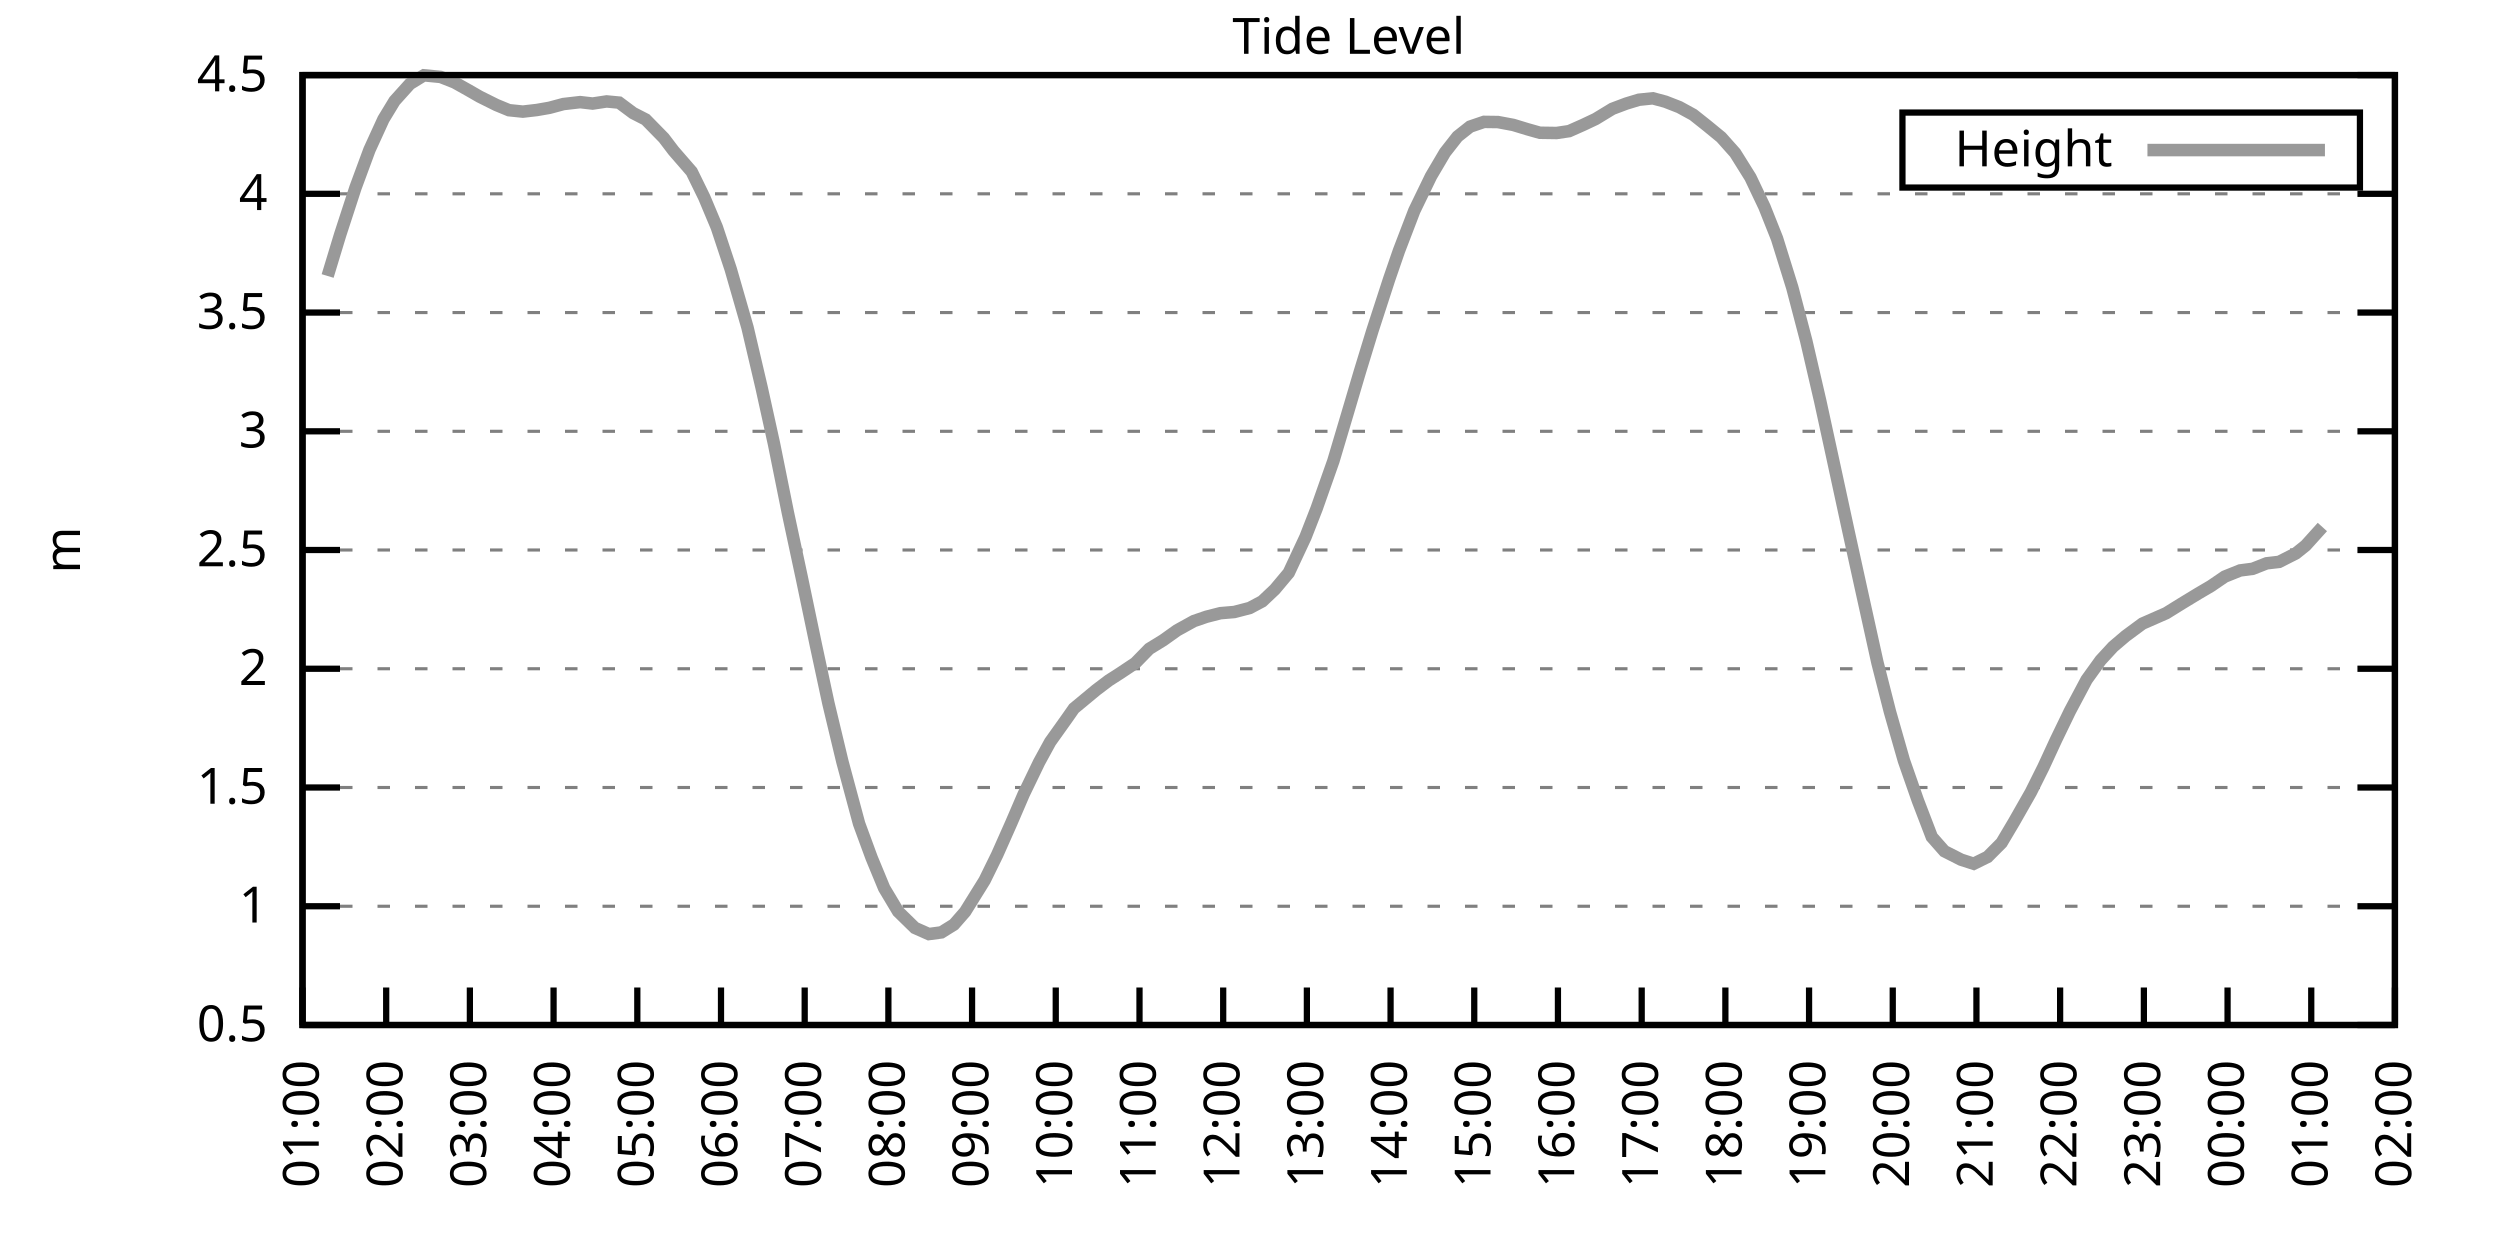
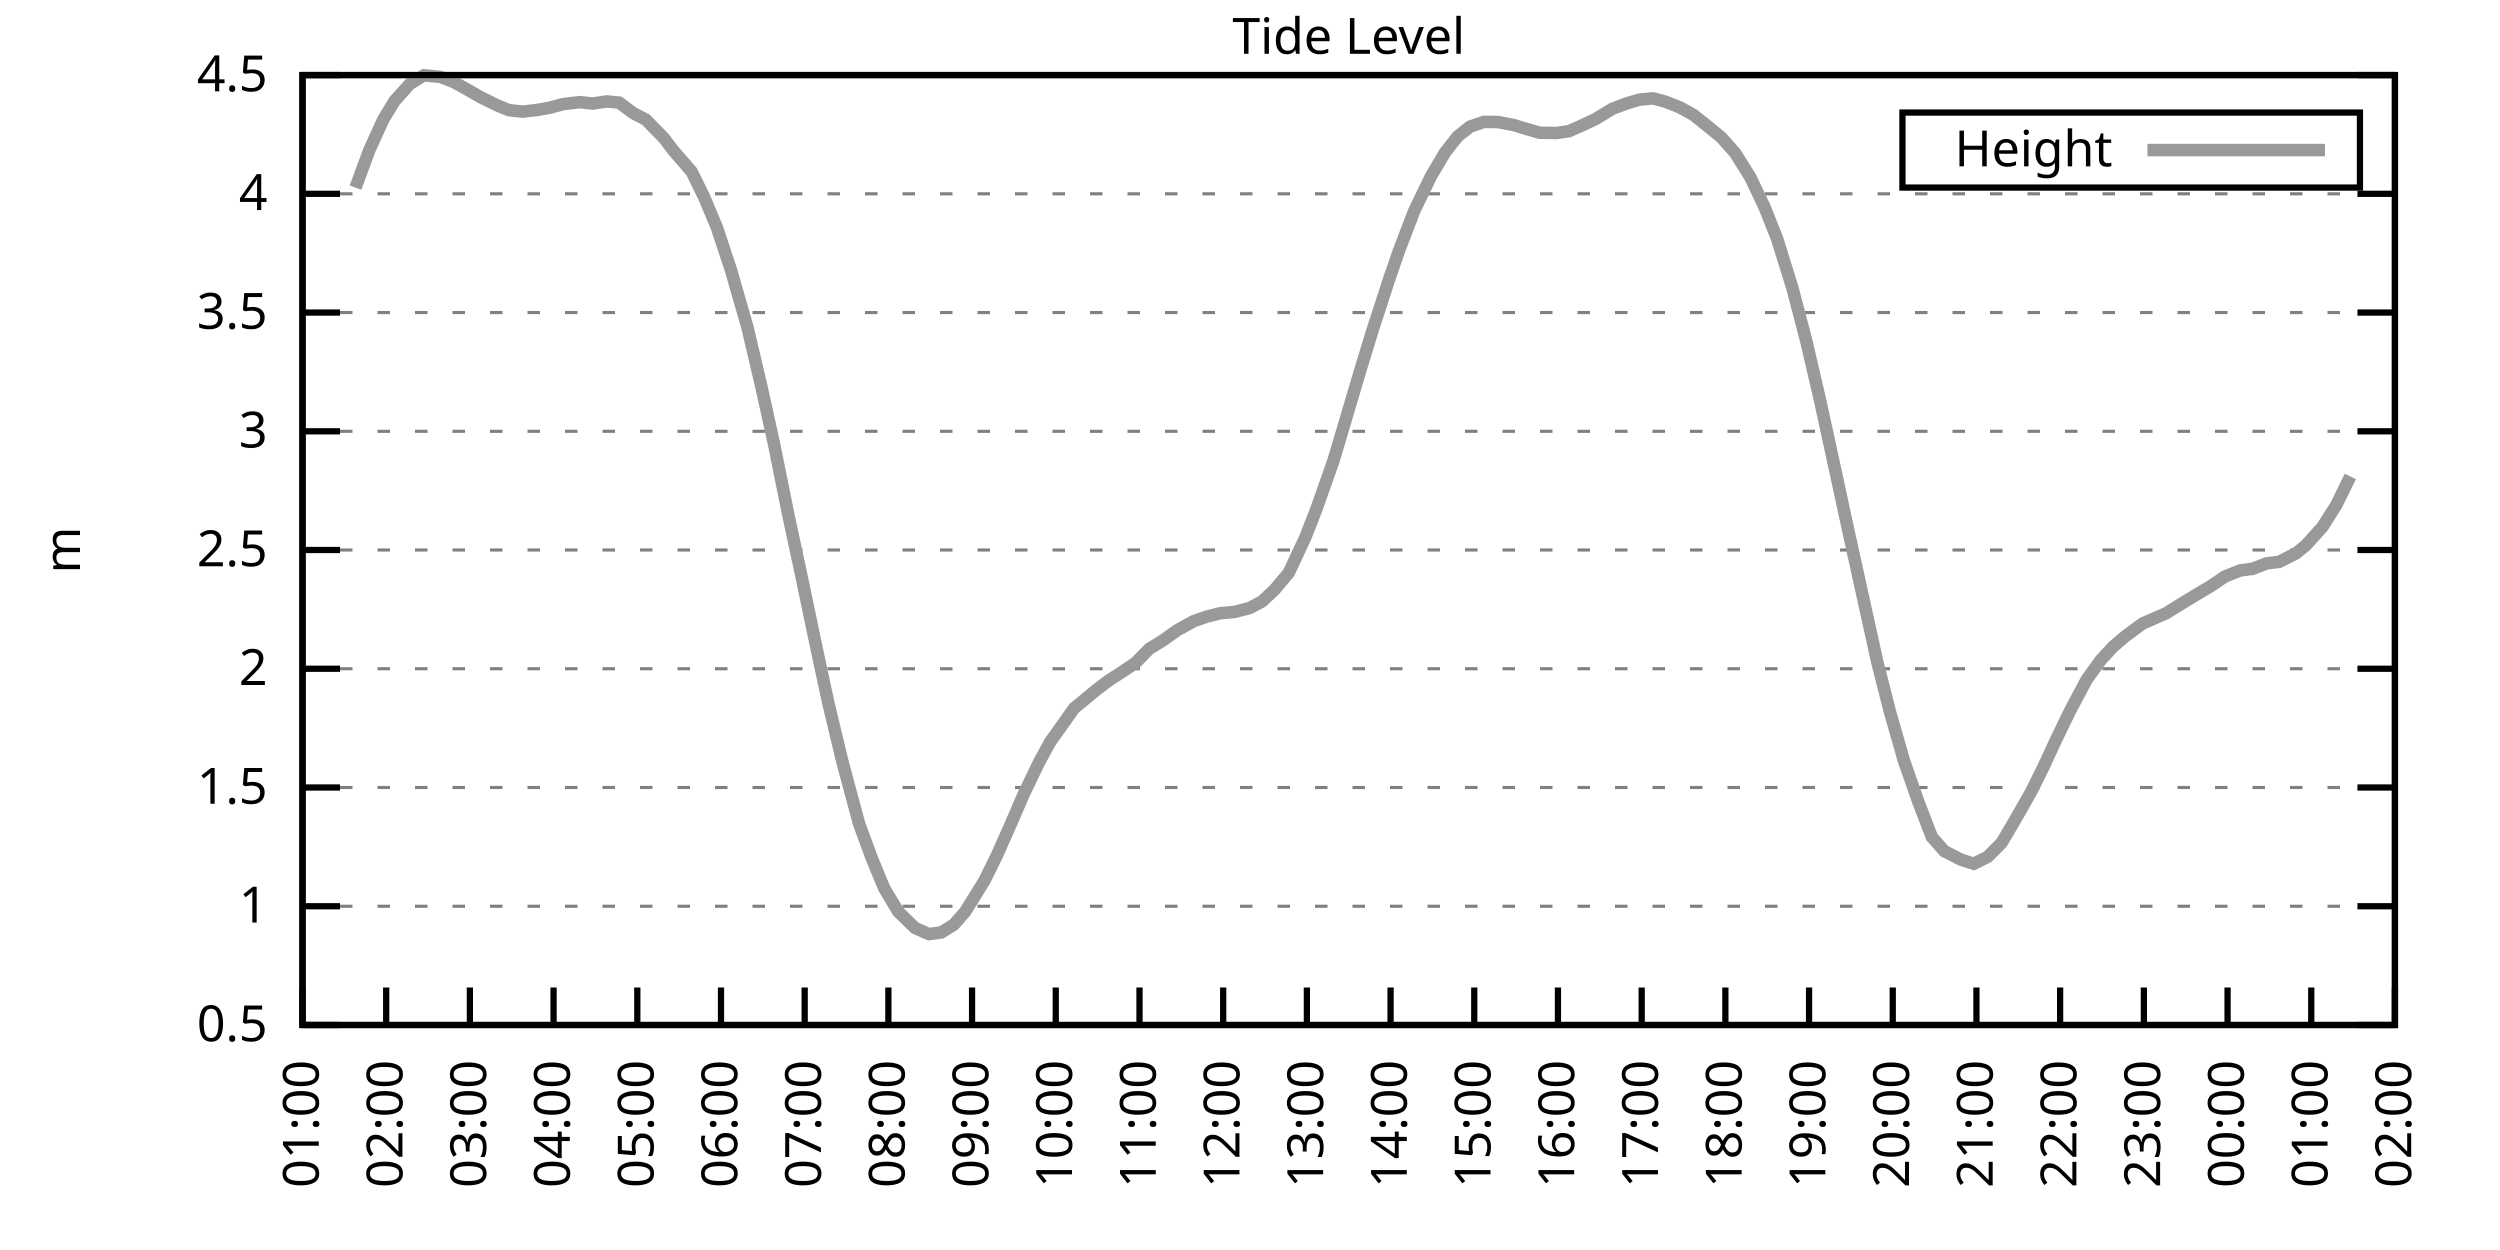
<svg xmlns="http://www.w3.org/2000/svg" xmlns:xlink="http://www.w3.org/1999/xlink" width="400" height="200" viewBox="0 0 400 200">
  <g id="gnuplot_canvas">
    <rect x="0" y="0" width="400" height="200" fill="none" />
    <defs>
      <circle id="gpDot" r="0.5" stroke-width="0.5" stroke="currentColor" />
      <path id="gpPt0" stroke-width="0.333" stroke="currentColor" d="M-1,0 h2 M0,-1 v2" />
      <path id="gpPt1" stroke-width="0.333" stroke="currentColor" d="M-1,-1 L1,1 M1,-1 L-1,1" />
      <path id="gpPt2" stroke-width="0.333" stroke="currentColor" d="M-1,0 L1,0 M0,-1 L0,1 M-1,-1 L1,1 M-1,1 L1,-1" />
      <rect id="gpPt3" stroke-width="0.333" stroke="currentColor" x="-1" y="-1" width="2" height="2" />
      <rect id="gpPt4" stroke-width="0.333" stroke="currentColor" fill="currentColor" x="-1" y="-1" width="2" height="2" />
      <circle id="gpPt5" stroke-width="0.333" stroke="currentColor" cx="0" cy="0" r="1" />
      <use xlink:href="#gpPt5" id="gpPt6" fill="currentColor" stroke="none" />
      <path id="gpPt7" stroke-width="0.333" stroke="currentColor" d="M0,-1.33 L-1.33,0.67 L1.33,0.67 z" />
      <use xlink:href="#gpPt7" id="gpPt8" fill="currentColor" stroke="none" />
      <use xlink:href="#gpPt7" id="gpPt9" stroke="currentColor" transform="rotate(180)" />
      <use xlink:href="#gpPt9" id="gpPt10" fill="currentColor" stroke="none" />
      <use xlink:href="#gpPt3" id="gpPt11" stroke="currentColor" transform="rotate(45)" />
      <use xlink:href="#gpPt11" id="gpPt12" fill="currentColor" stroke="none" />
      <path id="gpPt13" stroke-width="0.333" stroke="currentColor" d="M0,1.330 L1.265,0.411 L0.782,-1.067 L-0.782,-1.076 L-1.265,0.411 z" />
      <use xlink:href="#gpPt13" id="gpPt14" fill="currentColor" stroke="none" />
      <filter id="textbox" filterUnits="objectBoundingBox" x="0" y="0" height="1" width="1">
        <feFlood flood-color="white" flood-opacity="1" result="bgnd" />
        <feComposite in="SourceGraphic" in2="bgnd" operator="atop" />
      </filter>
      <filter id="greybox" filterUnits="objectBoundingBox" x="0" y="0" height="1" width="1">
        <feFlood flood-color="lightgrey" flood-opacity="1" result="grey" />
        <feComposite in="SourceGraphic" in2="grey" operator="atop" />
      </filter>
    </defs>
    <g fill="none" color="white" stroke="currentColor" stroke-width="1.00" stroke-linecap="butt" stroke-linejoin="miter">
</g>
    <g fill="none" color="black" stroke="currentColor" stroke-width="1.00" stroke-linecap="butt" stroke-linejoin="miter">
      <g stroke="none" shape-rendering="crispEdges">
        <polygon fill="rgb(255, 255, 255)" points="48.40,164.00 383.18,164.00 383.18,12.02 48.40,12.02 " />
      </g>
    </g>
    <g fill="none" color="black" stroke="currentColor" stroke-width="1.00" stroke-linecap="butt" stroke-linejoin="miter">
</g>
    <g fill="none" color="black" stroke="black" stroke-width="0.50" stroke-linecap="butt" stroke-linejoin="miter">
</g>
    <g fill="none" color="gray" stroke="currentColor" stroke-width="0.50" stroke-linecap="butt" stroke-linejoin="miter">
      <path stroke="gray" stroke-dasharray="2,4" class="gridline" d="M48.40,164.00 L383.19,164.00  " />
    </g>
    <g fill="none" color="gray" stroke="gray" stroke-width="1.00" stroke-linecap="butt" stroke-linejoin="miter">
</g>
    <g fill="none" color="black" stroke="currentColor" stroke-width="1.00" stroke-linecap="butt" stroke-linejoin="miter">
      <path stroke="black" d="M48.40,164.00 L54.40,164.00 M383.19,164.00 L377.19,164.00  " />
      <g transform="translate(42.80,166.60)" stroke="none" fill="black" font-family="Sans" font-size="8.00" text-anchor="end">
        <text>
          <tspan font-family="Sans"> 0.5</tspan>
        </text>
      </g>
    </g>
    <g fill="none" color="black" stroke="currentColor" stroke-width="1.00" stroke-linecap="butt" stroke-linejoin="miter">
</g>
    <g fill="none" color="black" stroke="black" stroke-width="0.50" stroke-linecap="butt" stroke-linejoin="miter">
</g>
    <g fill="none" color="gray" stroke="currentColor" stroke-width="0.50" stroke-linecap="butt" stroke-linejoin="miter">
      <path stroke="gray" stroke-dasharray="2,4" class="gridline" d="M48.40,145.00 L383.19,145.00  " />
    </g>
    <g fill="none" color="gray" stroke="gray" stroke-width="1.00" stroke-linecap="butt" stroke-linejoin="miter">
</g>
    <g fill="none" color="black" stroke="currentColor" stroke-width="1.00" stroke-linecap="butt" stroke-linejoin="miter">
      <path stroke="black" d="M48.40,145.00 L54.40,145.00 M383.19,145.00 L377.19,145.00  " />
      <g transform="translate(42.80,147.60)" stroke="none" fill="black" font-family="Sans" font-size="8.00" text-anchor="end">
        <text>
          <tspan font-family="Sans"> 1</tspan>
        </text>
      </g>
    </g>
    <g fill="none" color="black" stroke="currentColor" stroke-width="1.00" stroke-linecap="butt" stroke-linejoin="miter">
</g>
    <g fill="none" color="black" stroke="black" stroke-width="0.50" stroke-linecap="butt" stroke-linejoin="miter">
</g>
    <g fill="none" color="gray" stroke="currentColor" stroke-width="0.50" stroke-linecap="butt" stroke-linejoin="miter">
      <path stroke="gray" stroke-dasharray="2,4" class="gridline" d="M48.40,126.00 L383.19,126.00  " />
    </g>
    <g fill="none" color="gray" stroke="gray" stroke-width="1.00" stroke-linecap="butt" stroke-linejoin="miter">
</g>
    <g fill="none" color="black" stroke="currentColor" stroke-width="1.00" stroke-linecap="butt" stroke-linejoin="miter">
      <path stroke="black" d="M48.40,126.00 L54.40,126.00 M383.19,126.00 L377.19,126.00  " />
      <g transform="translate(42.80,128.60)" stroke="none" fill="black" font-family="Sans" font-size="8.00" text-anchor="end">
        <text>
          <tspan font-family="Sans"> 1.5</tspan>
        </text>
      </g>
    </g>
    <g fill="none" color="black" stroke="currentColor" stroke-width="1.00" stroke-linecap="butt" stroke-linejoin="miter">
</g>
    <g fill="none" color="black" stroke="black" stroke-width="0.50" stroke-linecap="butt" stroke-linejoin="miter">
</g>
    <g fill="none" color="gray" stroke="currentColor" stroke-width="0.50" stroke-linecap="butt" stroke-linejoin="miter">
      <path stroke="gray" stroke-dasharray="2,4" class="gridline" d="M48.40,107.00 L383.19,107.00  " />
    </g>
    <g fill="none" color="gray" stroke="gray" stroke-width="1.00" stroke-linecap="butt" stroke-linejoin="miter">
</g>
    <g fill="none" color="black" stroke="currentColor" stroke-width="1.00" stroke-linecap="butt" stroke-linejoin="miter">
      <path stroke="black" d="M48.40,107.00 L54.40,107.00 M383.19,107.00 L377.19,107.00  " />
      <g transform="translate(42.80,109.60)" stroke="none" fill="black" font-family="Sans" font-size="8.00" text-anchor="end">
        <text>
          <tspan font-family="Sans"> 2</tspan>
        </text>
      </g>
    </g>
    <g fill="none" color="black" stroke="currentColor" stroke-width="1.00" stroke-linecap="butt" stroke-linejoin="miter">
</g>
    <g fill="none" color="black" stroke="black" stroke-width="0.50" stroke-linecap="butt" stroke-linejoin="miter">
</g>
    <g fill="none" color="gray" stroke="currentColor" stroke-width="0.50" stroke-linecap="butt" stroke-linejoin="miter">
      <path stroke="gray" stroke-dasharray="2,4" class="gridline" d="M48.40,88.00 L383.19,88.00  " />
    </g>
    <g fill="none" color="gray" stroke="gray" stroke-width="1.00" stroke-linecap="butt" stroke-linejoin="miter">
</g>
    <g fill="none" color="black" stroke="currentColor" stroke-width="1.00" stroke-linecap="butt" stroke-linejoin="miter">
      <path stroke="black" d="M48.40,88.00 L54.40,88.00 M383.19,88.00 L377.19,88.00  " />
      <g transform="translate(42.80,90.60)" stroke="none" fill="black" font-family="Sans" font-size="8.00" text-anchor="end">
        <text>
          <tspan font-family="Sans"> 2.5</tspan>
        </text>
      </g>
    </g>
    <g fill="none" color="black" stroke="currentColor" stroke-width="1.00" stroke-linecap="butt" stroke-linejoin="miter">
</g>
    <g fill="none" color="black" stroke="black" stroke-width="0.50" stroke-linecap="butt" stroke-linejoin="miter">
</g>
    <g fill="none" color="gray" stroke="currentColor" stroke-width="0.50" stroke-linecap="butt" stroke-linejoin="miter">
      <path stroke="gray" stroke-dasharray="2,4" class="gridline" d="M48.40,69.01 L383.19,69.01  " />
    </g>
    <g fill="none" color="gray" stroke="gray" stroke-width="1.00" stroke-linecap="butt" stroke-linejoin="miter">
</g>
    <g fill="none" color="black" stroke="currentColor" stroke-width="1.00" stroke-linecap="butt" stroke-linejoin="miter">
      <path stroke="black" d="M48.40,69.01 L54.40,69.01 M383.19,69.01 L377.19,69.01  " />
      <g transform="translate(42.80,71.61)" stroke="none" fill="black" font-family="Sans" font-size="8.00" text-anchor="end">
        <text>
          <tspan font-family="Sans"> 3</tspan>
        </text>
      </g>
    </g>
    <g fill="none" color="black" stroke="currentColor" stroke-width="1.00" stroke-linecap="butt" stroke-linejoin="miter">
</g>
    <g fill="none" color="black" stroke="black" stroke-width="0.50" stroke-linecap="butt" stroke-linejoin="miter">
</g>
    <g fill="none" color="gray" stroke="currentColor" stroke-width="0.50" stroke-linecap="butt" stroke-linejoin="miter">
      <path stroke="gray" stroke-dasharray="2,4" class="gridline" d="M48.40,50.01 L383.19,50.01  " />
    </g>
    <g fill="none" color="gray" stroke="gray" stroke-width="1.00" stroke-linecap="butt" stroke-linejoin="miter">
</g>
    <g fill="none" color="black" stroke="currentColor" stroke-width="1.00" stroke-linecap="butt" stroke-linejoin="miter">
      <path stroke="black" d="M48.40,50.01 L54.40,50.01 M383.19,50.01 L377.19,50.01  " />
      <g transform="translate(42.80,52.61)" stroke="none" fill="black" font-family="Sans" font-size="8.00" text-anchor="end">
        <text>
          <tspan font-family="Sans"> 3.5</tspan>
        </text>
      </g>
    </g>
    <g fill="none" color="black" stroke="currentColor" stroke-width="1.00" stroke-linecap="butt" stroke-linejoin="miter">
</g>
    <g fill="none" color="black" stroke="black" stroke-width="0.50" stroke-linecap="butt" stroke-linejoin="miter">
</g>
    <g fill="none" color="gray" stroke="currentColor" stroke-width="0.50" stroke-linecap="butt" stroke-linejoin="miter">
      <path stroke="gray" stroke-dasharray="2,4" class="gridline" d="M48.40,31.01 L383.19,31.01  " />
    </g>
    <g fill="none" color="gray" stroke="gray" stroke-width="1.00" stroke-linecap="butt" stroke-linejoin="miter">
</g>
    <g fill="none" color="black" stroke="currentColor" stroke-width="1.00" stroke-linecap="butt" stroke-linejoin="miter">
      <path stroke="black" d="M48.40,31.01 L54.40,31.01 M383.19,31.01 L377.19,31.01  " />
      <g transform="translate(42.80,33.61)" stroke="none" fill="black" font-family="Sans" font-size="8.00" text-anchor="end">
        <text>
          <tspan font-family="Sans"> 4</tspan>
        </text>
      </g>
    </g>
    <g fill="none" color="black" stroke="currentColor" stroke-width="1.00" stroke-linecap="butt" stroke-linejoin="miter">
</g>
    <g fill="none" color="black" stroke="black" stroke-width="0.50" stroke-linecap="butt" stroke-linejoin="miter">
</g>
    <g fill="none" color="gray" stroke="currentColor" stroke-width="0.50" stroke-linecap="butt" stroke-linejoin="miter">
      <path stroke="gray" stroke-dasharray="2,4" class="gridline" d="M48.40,12.01 L383.19,12.01  " />
    </g>
    <g fill="none" color="gray" stroke="gray" stroke-width="1.00" stroke-linecap="butt" stroke-linejoin="miter">
</g>
    <g fill="none" color="black" stroke="currentColor" stroke-width="1.00" stroke-linecap="butt" stroke-linejoin="miter">
      <path stroke="black" d="M48.40,12.01 L54.40,12.01 M383.19,12.01 L377.19,12.01  " />
      <g transform="translate(42.80,14.61)" stroke="none" fill="black" font-family="Sans" font-size="8.00" text-anchor="end">
        <text>
          <tspan font-family="Sans"> 4.5</tspan>
        </text>
      </g>
    </g>
    <g fill="none" color="black" stroke="currentColor" stroke-width="1.00" stroke-linecap="butt" stroke-linejoin="miter">
      <path stroke="black" d="M48.40,164.00 L48.40,158.00  " />
      <g transform="translate(51.00,169.60) rotate(270.00)" stroke="none" fill="black" font-family="Sans" font-size="8.00" text-anchor="end">
        <text>
          <tspan font-family="Sans">01:00</tspan>
        </text>
      </g>
    </g>
    <g fill="none" color="black" stroke="currentColor" stroke-width="1.00" stroke-linecap="butt" stroke-linejoin="miter">
      <path stroke="black" d="M61.79,164.00 L61.79,158.00  " />
      <g transform="translate(64.39,169.60) rotate(270.00)" stroke="none" fill="black" font-family="Sans" font-size="8.00" text-anchor="end">
        <text>
          <tspan font-family="Sans">02:00</tspan>
        </text>
      </g>
    </g>
    <g fill="none" color="black" stroke="currentColor" stroke-width="1.00" stroke-linecap="butt" stroke-linejoin="miter">
      <path stroke="black" d="M75.18,164.00 L75.18,158.00  " />
      <g transform="translate(77.78,169.60) rotate(270.00)" stroke="none" fill="black" font-family="Sans" font-size="8.00" text-anchor="end">
        <text>
          <tspan font-family="Sans">03:00</tspan>
        </text>
      </g>
    </g>
    <g fill="none" color="black" stroke="currentColor" stroke-width="1.00" stroke-linecap="butt" stroke-linejoin="miter">
      <path stroke="black" d="M88.57,164.00 L88.57,158.00  " />
      <g transform="translate(91.17,169.60) rotate(270.00)" stroke="none" fill="black" font-family="Sans" font-size="8.00" text-anchor="end">
        <text>
          <tspan font-family="Sans">04:00</tspan>
        </text>
      </g>
    </g>
    <g fill="none" color="black" stroke="currentColor" stroke-width="1.00" stroke-linecap="butt" stroke-linejoin="miter">
      <path stroke="black" d="M101.97,164.00 L101.97,158.00  " />
      <g transform="translate(104.57,169.60) rotate(270.00)" stroke="none" fill="black" font-family="Sans" font-size="8.00" text-anchor="end">
        <text>
          <tspan font-family="Sans">05:00</tspan>
        </text>
      </g>
    </g>
    <g fill="none" color="black" stroke="currentColor" stroke-width="1.00" stroke-linecap="butt" stroke-linejoin="miter">
      <path stroke="black" d="M115.36,164.00 L115.36,158.00  " />
      <g transform="translate(117.96,169.60) rotate(270.00)" stroke="none" fill="black" font-family="Sans" font-size="8.00" text-anchor="end">
        <text>
          <tspan font-family="Sans">06:00</tspan>
        </text>
      </g>
    </g>
    <g fill="none" color="black" stroke="currentColor" stroke-width="1.00" stroke-linecap="butt" stroke-linejoin="miter">
      <path stroke="black" d="M128.75,164.00 L128.75,158.00  " />
      <g transform="translate(131.35,169.60) rotate(270.00)" stroke="none" fill="black" font-family="Sans" font-size="8.00" text-anchor="end">
        <text>
          <tspan font-family="Sans">07:00</tspan>
        </text>
      </g>
    </g>
    <g fill="none" color="black" stroke="currentColor" stroke-width="1.00" stroke-linecap="butt" stroke-linejoin="miter">
      <path stroke="black" d="M142.14,164.00 L142.14,158.00  " />
      <g transform="translate(144.74,169.60) rotate(270.00)" stroke="none" fill="black" font-family="Sans" font-size="8.00" text-anchor="end">
        <text>
          <tspan font-family="Sans">08:00</tspan>
        </text>
      </g>
    </g>
    <g fill="none" color="black" stroke="currentColor" stroke-width="1.00" stroke-linecap="butt" stroke-linejoin="miter">
      <path stroke="black" d="M155.53,164.00 L155.53,158.00  " />
      <g transform="translate(158.13,169.60) rotate(270.00)" stroke="none" fill="black" font-family="Sans" font-size="8.00" text-anchor="end">
        <text>
          <tspan font-family="Sans">09:00</tspan>
        </text>
      </g>
    </g>
    <g fill="none" color="black" stroke="currentColor" stroke-width="1.00" stroke-linecap="butt" stroke-linejoin="miter">
      <path stroke="black" d="M168.92,164.00 L168.92,158.00  " />
      <g transform="translate(171.52,169.60) rotate(270.00)" stroke="none" fill="black" font-family="Sans" font-size="8.00" text-anchor="end">
        <text>
          <tspan font-family="Sans">10:00</tspan>
        </text>
      </g>
    </g>
    <g fill="none" color="black" stroke="currentColor" stroke-width="1.00" stroke-linecap="butt" stroke-linejoin="miter">
      <path stroke="black" d="M182.32,164.00 L182.32,158.00  " />
      <g transform="translate(184.92,169.60) rotate(270.00)" stroke="none" fill="black" font-family="Sans" font-size="8.00" text-anchor="end">
        <text>
          <tspan font-family="Sans">11:00</tspan>
        </text>
      </g>
    </g>
    <g fill="none" color="black" stroke="currentColor" stroke-width="1.00" stroke-linecap="butt" stroke-linejoin="miter">
      <path stroke="black" d="M195.71,164.00 L195.71,158.00  " />
      <g transform="translate(198.31,169.60) rotate(270.00)" stroke="none" fill="black" font-family="Sans" font-size="8.00" text-anchor="end">
        <text>
          <tspan font-family="Sans">12:00</tspan>
        </text>
      </g>
    </g>
    <g fill="none" color="black" stroke="currentColor" stroke-width="1.00" stroke-linecap="butt" stroke-linejoin="miter">
      <path stroke="black" d="M209.10,164.00 L209.10,158.00  " />
      <g transform="translate(211.70,169.60) rotate(270.00)" stroke="none" fill="black" font-family="Sans" font-size="8.00" text-anchor="end">
        <text>
          <tspan font-family="Sans">13:00</tspan>
        </text>
      </g>
    </g>
    <g fill="none" color="black" stroke="currentColor" stroke-width="1.00" stroke-linecap="butt" stroke-linejoin="miter">
      <path stroke="black" d="M222.49,164.00 L222.49,158.00  " />
      <g transform="translate(225.09,169.60) rotate(270.00)" stroke="none" fill="black" font-family="Sans" font-size="8.00" text-anchor="end">
        <text>
          <tspan font-family="Sans">14:00</tspan>
        </text>
      </g>
    </g>
    <g fill="none" color="black" stroke="currentColor" stroke-width="1.00" stroke-linecap="butt" stroke-linejoin="miter">
      <path stroke="black" d="M235.88,164.00 L235.88,158.00  " />
      <g transform="translate(238.48,169.60) rotate(270.00)" stroke="none" fill="black" font-family="Sans" font-size="8.00" text-anchor="end">
        <text>
          <tspan font-family="Sans">15:00</tspan>
        </text>
      </g>
    </g>
    <g fill="none" color="black" stroke="currentColor" stroke-width="1.00" stroke-linecap="butt" stroke-linejoin="miter">
      <path stroke="black" d="M249.27,164.00 L249.27,158.00  " />
      <g transform="translate(251.87,169.60) rotate(270.00)" stroke="none" fill="black" font-family="Sans" font-size="8.00" text-anchor="end">
        <text>
          <tspan font-family="Sans">16:00</tspan>
        </text>
      </g>
    </g>
    <g fill="none" color="black" stroke="currentColor" stroke-width="1.00" stroke-linecap="butt" stroke-linejoin="miter">
      <path stroke="black" d="M262.67,164.00 L262.67,158.00  " />
      <g transform="translate(265.27,169.60) rotate(270.00)" stroke="none" fill="black" font-family="Sans" font-size="8.00" text-anchor="end">
        <text>
          <tspan font-family="Sans">17:00</tspan>
        </text>
      </g>
    </g>
    <g fill="none" color="black" stroke="currentColor" stroke-width="1.00" stroke-linecap="butt" stroke-linejoin="miter">
      <path stroke="black" d="M276.06,164.00 L276.06,158.00  " />
      <g transform="translate(278.66,169.60) rotate(270.00)" stroke="none" fill="black" font-family="Sans" font-size="8.00" text-anchor="end">
        <text>
          <tspan font-family="Sans">18:00</tspan>
        </text>
      </g>
    </g>
    <g fill="none" color="black" stroke="currentColor" stroke-width="1.00" stroke-linecap="butt" stroke-linejoin="miter">
      <path stroke="black" d="M289.45,164.00 L289.45,158.00  " />
      <g transform="translate(292.05,169.60) rotate(270.00)" stroke="none" fill="black" font-family="Sans" font-size="8.00" text-anchor="end">
        <text>
          <tspan font-family="Sans">19:00</tspan>
        </text>
      </g>
    </g>
    <g fill="none" color="black" stroke="currentColor" stroke-width="1.00" stroke-linecap="butt" stroke-linejoin="miter">
      <path stroke="black" d="M302.84,164.00 L302.84,158.00  " />
      <g transform="translate(305.44,169.60) rotate(270.00)" stroke="none" fill="black" font-family="Sans" font-size="8.00" text-anchor="end">
        <text>
          <tspan font-family="Sans">20:00</tspan>
        </text>
      </g>
    </g>
    <g fill="none" color="black" stroke="currentColor" stroke-width="1.00" stroke-linecap="butt" stroke-linejoin="miter">
      <path stroke="black" d="M316.23,164.00 L316.23,158.00  " />
      <g transform="translate(318.83,169.60) rotate(270.00)" stroke="none" fill="black" font-family="Sans" font-size="8.00" text-anchor="end">
        <text>
          <tspan font-family="Sans">21:00</tspan>
        </text>
      </g>
    </g>
    <g fill="none" color="black" stroke="currentColor" stroke-width="1.00" stroke-linecap="butt" stroke-linejoin="miter">
      <path stroke="black" d="M329.62,164.00 L329.62,158.00  " />
      <g transform="translate(332.22,169.60) rotate(270.00)" stroke="none" fill="black" font-family="Sans" font-size="8.00" text-anchor="end">
        <text>
          <tspan font-family="Sans">22:00</tspan>
        </text>
      </g>
    </g>
    <g fill="none" color="black" stroke="currentColor" stroke-width="1.00" stroke-linecap="butt" stroke-linejoin="miter">
      <path stroke="black" d="M343.02,164.00 L343.02,158.00  " />
      <g transform="translate(345.62,169.60) rotate(270.00)" stroke="none" fill="black" font-family="Sans" font-size="8.00" text-anchor="end">
        <text>
          <tspan font-family="Sans">23:00</tspan>
        </text>
      </g>
    </g>
    <g fill="none" color="black" stroke="currentColor" stroke-width="1.00" stroke-linecap="butt" stroke-linejoin="miter">
      <path stroke="black" d="M356.41,164.00 L356.41,158.00  " />
      <g transform="translate(359.01,169.60) rotate(270.00)" stroke="none" fill="black" font-family="Sans" font-size="8.00" text-anchor="end">
        <text>
          <tspan font-family="Sans">00:00</tspan>
        </text>
      </g>
    </g>
    <g fill="none" color="black" stroke="currentColor" stroke-width="1.00" stroke-linecap="butt" stroke-linejoin="miter">
      <path stroke="black" d="M369.80,164.00 L369.80,158.00  " />
      <g transform="translate(372.40,169.60) rotate(270.00)" stroke="none" fill="black" font-family="Sans" font-size="8.00" text-anchor="end">
        <text>
          <tspan font-family="Sans">01:00</tspan>
        </text>
      </g>
    </g>
    <g fill="none" color="black" stroke="currentColor" stroke-width="1.00" stroke-linecap="butt" stroke-linejoin="miter">
      <path stroke="black" d="M383.19,164.00 L383.19,158.00  " />
      <g transform="translate(385.79,169.60) rotate(270.00)" stroke="none" fill="black" font-family="Sans" font-size="8.00" text-anchor="end">
        <text>
          <tspan font-family="Sans">02:00</tspan>
        </text>
      </g>
    </g>
    <g fill="none" color="black" stroke="currentColor" stroke-width="1.00" stroke-linecap="butt" stroke-linejoin="miter">
</g>
    <g fill="none" color="black" stroke="currentColor" stroke-width="1.00" stroke-linecap="butt" stroke-linejoin="miter">
      <path stroke="black" d="M48.40,12.01 L48.40,164.00 L383.19,164.00 L383.19,12.01 L48.40,12.01 Z  " />
    </g>
    <g fill="none" color="black" stroke="currentColor" stroke-width="1.00" stroke-linecap="butt" stroke-linejoin="miter">
</g>
    <g fill="none" color="black" stroke="currentColor" stroke-width="1.00" stroke-linecap="butt" stroke-linejoin="miter">
      <path stroke="black" d="M304.39,30.01 L304.39,18.01 L377.59,18.01 L377.59,30.01 L304.39,30.01 Z  " />
    </g>
    <g id="Tide_level_plot_1">
      <g fill="none" color="white" stroke="black" stroke-width="2.00" stroke-linecap="butt" stroke-linejoin="miter">
</g>
      <g fill="none" color="black" stroke="currentColor" stroke-width="2.00" stroke-linecap="butt" stroke-linejoin="miter">
        <g transform="translate(337.99,26.61)" stroke="none" fill="black" font-family="Sans" font-size="8.00" text-anchor="end">
          <text>
            <tspan font-family="Sans">Height</tspan>
          </text>
        </g>
      </g>
      <g fill="none" color="black" stroke="currentColor" stroke-width="2.00" stroke-linecap="butt" stroke-linejoin="miter">
-         <path stroke="rgb(153, 153, 153)" d="M343.59,24.01 L371.99,24.01 M52.42,44.16 L54.43,37.54 L56.88,30.02 L59.11,23.98 L61.35,19.08 L63.13,16.15   L65.59,13.42 L67.82,12.05 L70.50,12.31 L72.73,13.19 L74.96,14.44 L76.75,15.47 L79.42,16.80 L81.43,17.63   L83.66,17.86 L85.90,17.60 L87.91,17.25 L90.14,16.65 L92.82,16.34 L94.82,16.57 L97.06,16.23 L99.06,16.42   L101.30,18.09 L103.31,19.12 L106.21,22.08 L107.77,24.13 L110.67,27.47 L112.68,31.58 L114.69,36.37 L116.92,43.09   L119.60,52.40 L121.83,61.90 L123.84,71.02 L126.07,82.08 L128.30,92.49 L130.54,103.20 L132.54,112.51 L134.78,121.86   L137.45,131.78 L139.46,137.25 L141.47,142.11 L143.70,145.84 L146.38,148.46 L148.61,149.45 L150.62,149.18 L152.63,147.93   L154.42,145.88 L157.54,140.86 L159.55,136.76 L161.78,131.74 L163.79,127.07 L166.25,121.97 L168.03,118.71 L170.71,114.95   L171.83,113.35 L175.40,110.39 L177.41,108.87 L179.19,107.73 L181.65,106.09 L183.88,103.81 L186.11,102.44 L188.34,100.85   L191.02,99.37 L193.03,98.68 L195.26,98.11 L197.49,97.92 L199.95,97.28 L201.96,96.21 L203.97,94.31 L206.20,91.65   L208.88,85.92 L210.66,81.36 L213.34,73.76 L215.57,66.27 L217.58,59.47 L219.59,52.90 L222.27,44.65 L223.83,40.13   L226.29,33.71 L228.96,28.20 L231.20,24.40 L233.20,21.85 L235.21,20.26 L237.44,19.50 L239.68,19.53 L242.13,19.99   L244.36,20.67 L246.37,21.24 L249.05,21.28 L251.06,20.98 L253.29,19.99 L255.30,19.04 L257.98,17.41 L260.21,16.57   L262.22,15.96 L264.45,15.73 L266.46,16.27 L268.69,17.14 L270.92,18.36 L273.16,20.14 L275.39,21.97 L277.62,24.47   L280.07,28.39 L282.31,33.10 L284.32,38.15 L286.77,46.02 L289.00,54.53 L291.23,64.14 L293.24,73.38 L295.70,84.74   L297.71,93.89 L300.39,106.02 L302.39,113.88 L304.63,121.71 L306.86,128.09 L309.09,133.91 L311.10,136.19 L313.78,137.55   L315.79,138.20 L318.02,137.10 L320.25,134.86 L322.26,131.47 L324.94,126.76 L326.95,122.73 L328.95,118.40 L331.19,113.77   L333.86,108.75 L336.10,105.64 L338.10,103.47 L340.11,101.76 L342.79,99.78 L345.02,98.80 L346.59,98.11 L349.04,96.59   L351.72,94.96 L353.73,93.78 L355.96,92.26 L358.42,91.27 L360.42,91.01 L362.66,90.13 L364.66,89.90 L367.34,88.54   L368.91,87.28 L371.58,84.32  " />
+         <path stroke="rgb(153, 153, 153)" d="M343.59,24.01 L371.99,24.01 M56.88,30.02 L59.11,23.98 L61.35,19.08 L63.13,16.15 L65.59,13.42 L67.82,12.05   L70.50,12.31 L72.73,13.19 L74.96,14.44 L76.75,15.47 L79.42,16.80 L81.43,17.63 L83.66,17.86 L85.90,17.60   L87.91,17.25 L90.14,16.65 L92.82,16.34 L94.82,16.57 L97.06,16.23 L99.06,16.42 L101.30,18.09 L103.31,19.12   L106.21,22.08 L107.77,24.13 L110.67,27.47 L112.68,31.58 L114.69,36.37 L116.92,43.09 L119.60,52.40 L121.83,61.90   L123.84,71.02 L126.07,82.08 L128.30,92.49 L130.54,103.20 L132.54,112.51 L134.78,121.86 L137.45,131.78 L139.46,137.25   L141.47,142.11 L143.70,145.84 L146.38,148.46 L148.61,149.45 L150.62,149.18 L152.63,147.93 L154.42,145.88 L157.54,140.86   L159.55,136.76 L161.78,131.74 L163.79,127.07 L166.25,121.97 L168.03,118.71 L170.71,114.95 L171.83,113.35 L175.40,110.39   L177.41,108.87 L179.19,107.73 L181.65,106.09 L183.88,103.81 L186.11,102.44 L188.34,100.85 L191.02,99.37 L193.03,98.68   L195.26,98.11 L197.49,97.92 L199.95,97.28 L201.96,96.21 L203.97,94.31 L206.20,91.65 L208.88,85.92 L210.66,81.36   L213.34,73.76 L215.57,66.27 L217.58,59.47 L219.59,52.90 L222.27,44.65 L223.83,40.13 L226.29,33.71 L228.96,28.20   L231.20,24.40 L233.20,21.85 L235.21,20.26 L237.44,19.50 L239.68,19.53 L242.13,19.99 L244.36,20.67 L246.37,21.24   L249.05,21.28 L251.06,20.98 L253.29,19.99 L255.30,19.04 L257.98,17.41 L260.21,16.57 L262.22,15.96 L264.45,15.73   L266.46,16.27 L268.69,17.14 L270.92,18.36 L273.16,20.14 L275.39,21.97 L277.62,24.47 L280.07,28.39 L282.31,33.10   L284.32,38.15 L286.77,46.02 L289.00,54.53 L291.23,64.14 L293.24,73.38 L295.70,84.74 L297.71,93.89 L300.39,106.02   L302.39,113.88 L304.63,121.71 L306.86,128.09 L309.09,133.91 L311.10,136.19 L313.78,137.55 L315.79,138.20 L318.02,137.10   L320.25,134.86 L322.26,131.47 L324.94,126.76 L326.95,122.73 L328.95,118.40 L331.19,113.77 L333.86,108.75 L336.10,105.64   L338.10,103.47 L340.11,101.76 L342.79,99.78 L345.02,98.80 L346.59,98.11 L349.04,96.59 L351.72,94.96 L353.73,93.78   L355.96,92.26 L358.42,91.27 L360.42,91.01 L362.66,90.13 L364.66,89.90 L367.34,88.54 L368.91,87.28 L371.58,84.32   L373.82,80.79 L376.05,76.23  " />
      </g>
    </g>
    <g fill="none" color="black" stroke="currentColor" stroke-width="2.00" stroke-linecap="butt" stroke-linejoin="miter">
</g>
    <g fill="none" color="black" stroke="black" stroke-width="1.00" stroke-linecap="butt" stroke-linejoin="miter">
</g>
    <g fill="none" color="black" stroke="currentColor" stroke-width="1.00" stroke-linecap="butt" stroke-linejoin="miter">
      <path stroke="black" d="M48.40,12.01 L48.40,164.00 L383.19,164.00 L383.19,12.01 L48.40,12.01 Z  " />
      <g transform="translate(12.80,88.01) rotate(270.00)" stroke="none" fill="black" font-family="Sans" font-size="8.00" text-anchor="middle">
        <text>
          <tspan font-family="Sans">m</tspan>
        </text>
      </g>
    </g>
    <g fill="none" color="black" stroke="currentColor" stroke-width="1.00" stroke-linecap="butt" stroke-linejoin="miter">
</g>
    <g fill="none" color="black" stroke="currentColor" stroke-width="1.00" stroke-linecap="butt" stroke-linejoin="miter">
      <g transform="translate(215.79,8.61)" stroke="none" fill="black" font-family="Sans" font-size="8.00" text-anchor="middle">
        <text>
          <tspan font-family="Sans">Tide Level</tspan>
        </text>
      </g>
    </g>
    <g fill="none" color="black" stroke="currentColor" stroke-width="1.00" stroke-linecap="butt" stroke-linejoin="miter">
</g>
  </g>
</svg>
